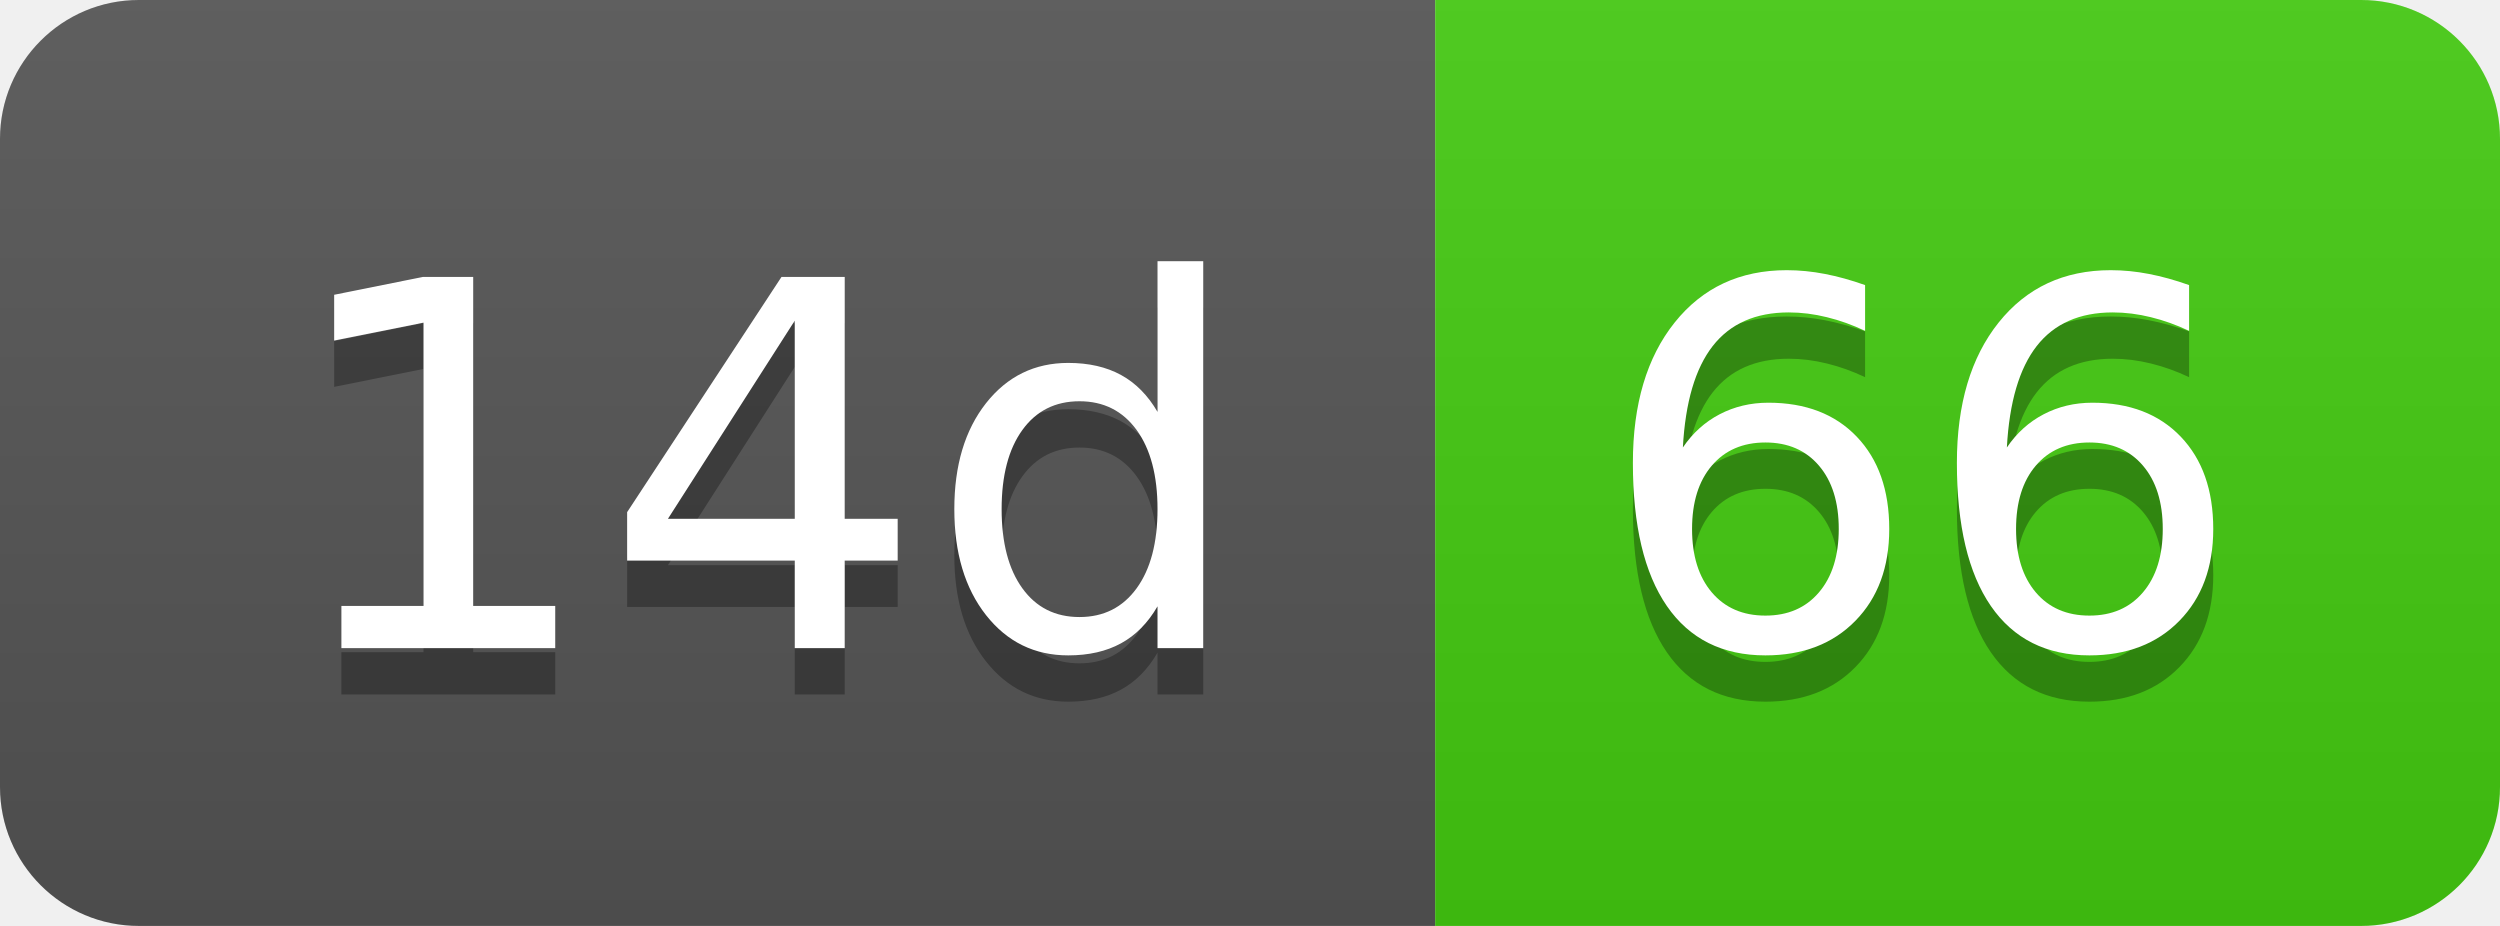
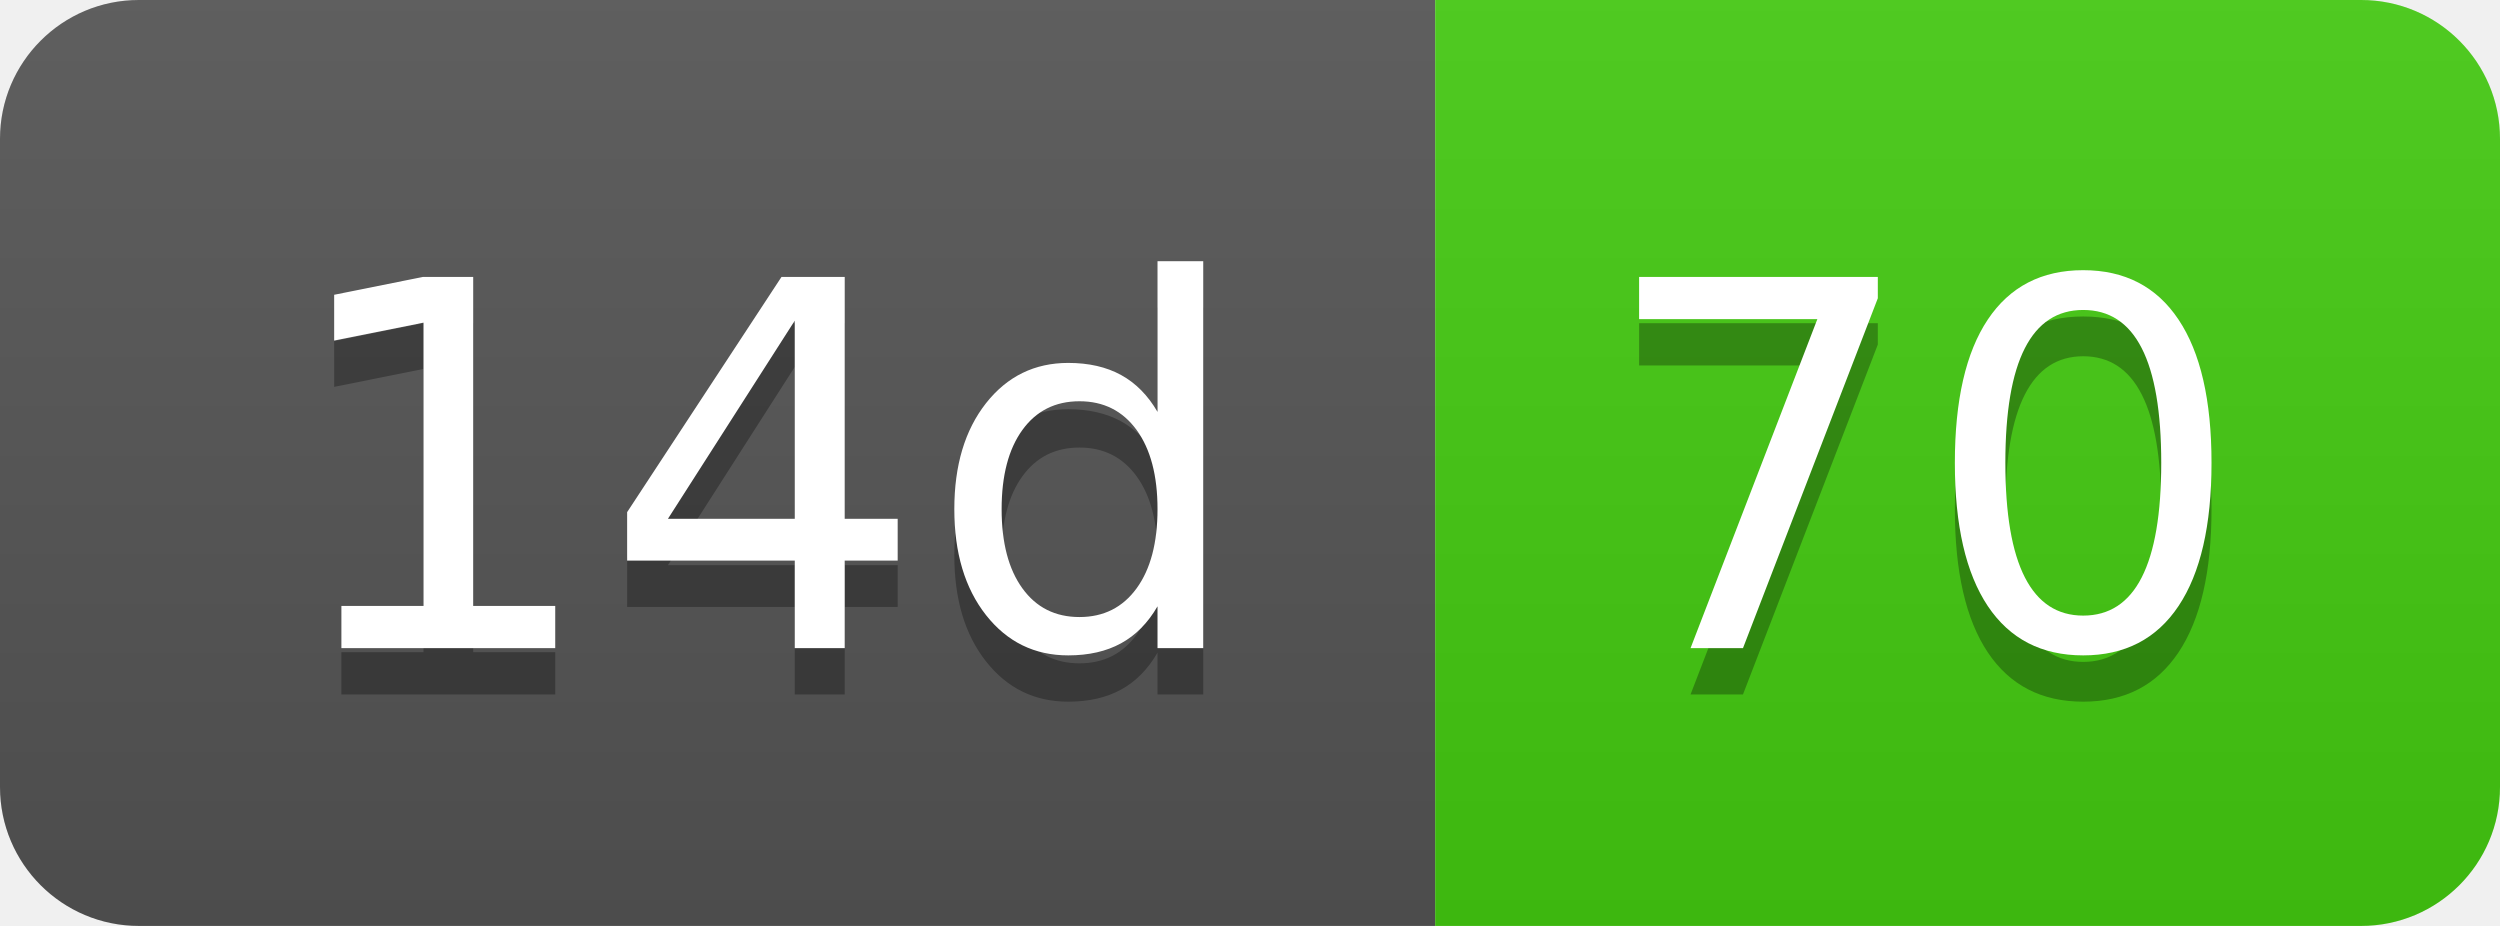
- <svg xmlns="http://www.w3.org/2000/svg" width="54" height="20" role="img" aria-label="14d: 66">
+ <svg xmlns="http://www.w3.org/2000/svg" width="54" height="20" role="img" aria-label="14d: 70">
  <linearGradient id="s" x2="0" y2="100%">
    <stop offset="0" stop-color="#bbb" stop-opacity=".1" />
    <stop offset="1" stop-opacity=".1" />
  </linearGradient>
  <clipPath id="r">
    <rect width="54" height="20" rx="3" fill="#fff" />
  </clipPath>
  <g clip-path="url(#r)">
    <rect width="31" height="20" fill="#555" />
    <rect x="31" width="23" height="20" fill="#4c1" />
    <rect width="54" height="20" fill="url(#s)" />
  </g>
  <g fill="#fff" text-anchor="middle" font-family="Verdana,Geneva,DejaVu Sans,sans-serif" text-rendering="geometricPrecision" font-size="110">
    <text aria-hidden="true" x="165" y="150" fill="#010101" fill-opacity=".3" transform="scale(.1)" textLength="210">14d</text>
    <text x="165" y="140" transform="scale(.1)" fill="#fff" textLength="210">14d</text>
-     <text aria-hidden="true" x="415" y="150" fill="#010101" fill-opacity=".3" transform="scale(.1)" textLength="130">66</text>
-     <text x="415" y="140" transform="scale(.1)" fill="#fff" textLength="130">66</text>
+     <text aria-hidden="true" x="415" y="150" fill="#010101" fill-opacity=".3" transform="scale(.1)" textLength="130">70</text>
+     <text x="415" y="140" transform="scale(.1)" fill="#fff" textLength="130">70</text>
  </g>
</svg>
